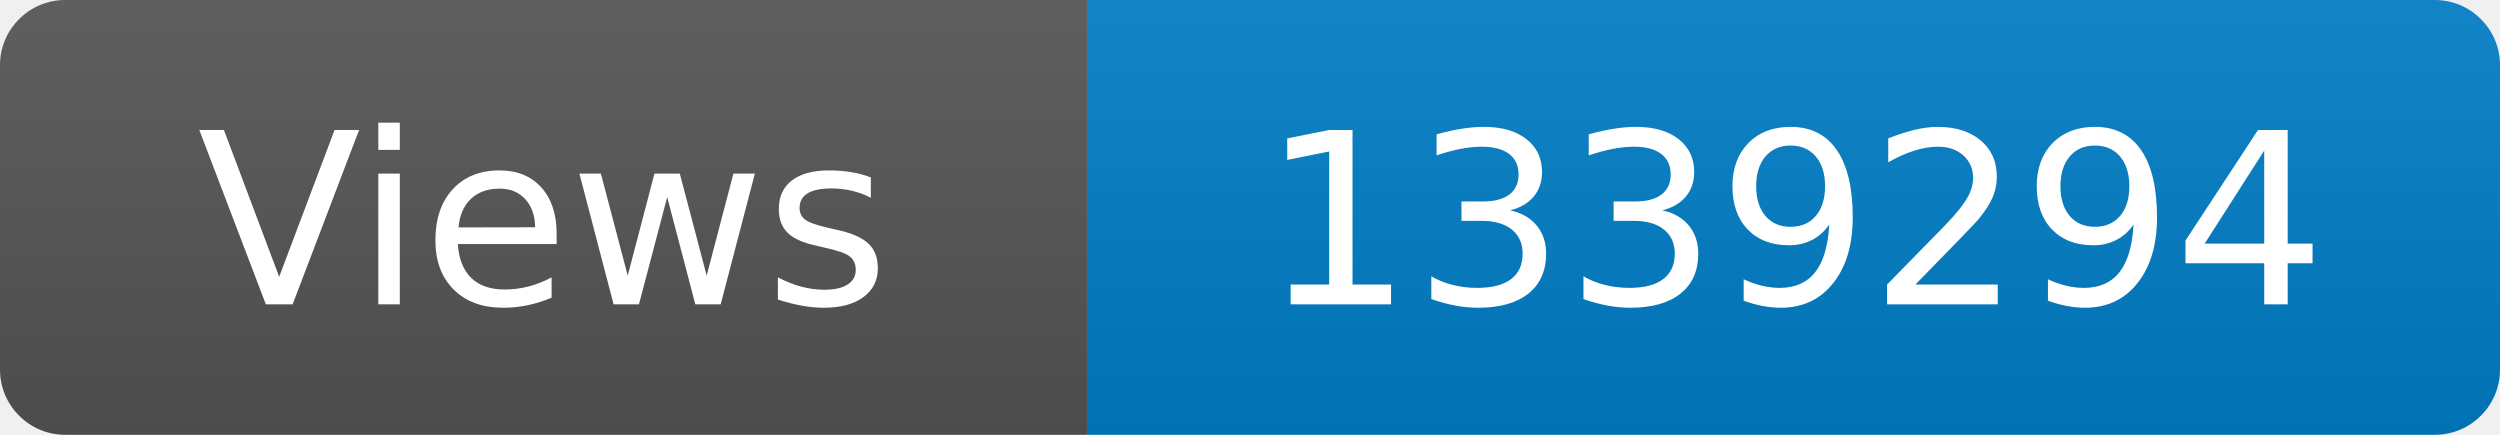
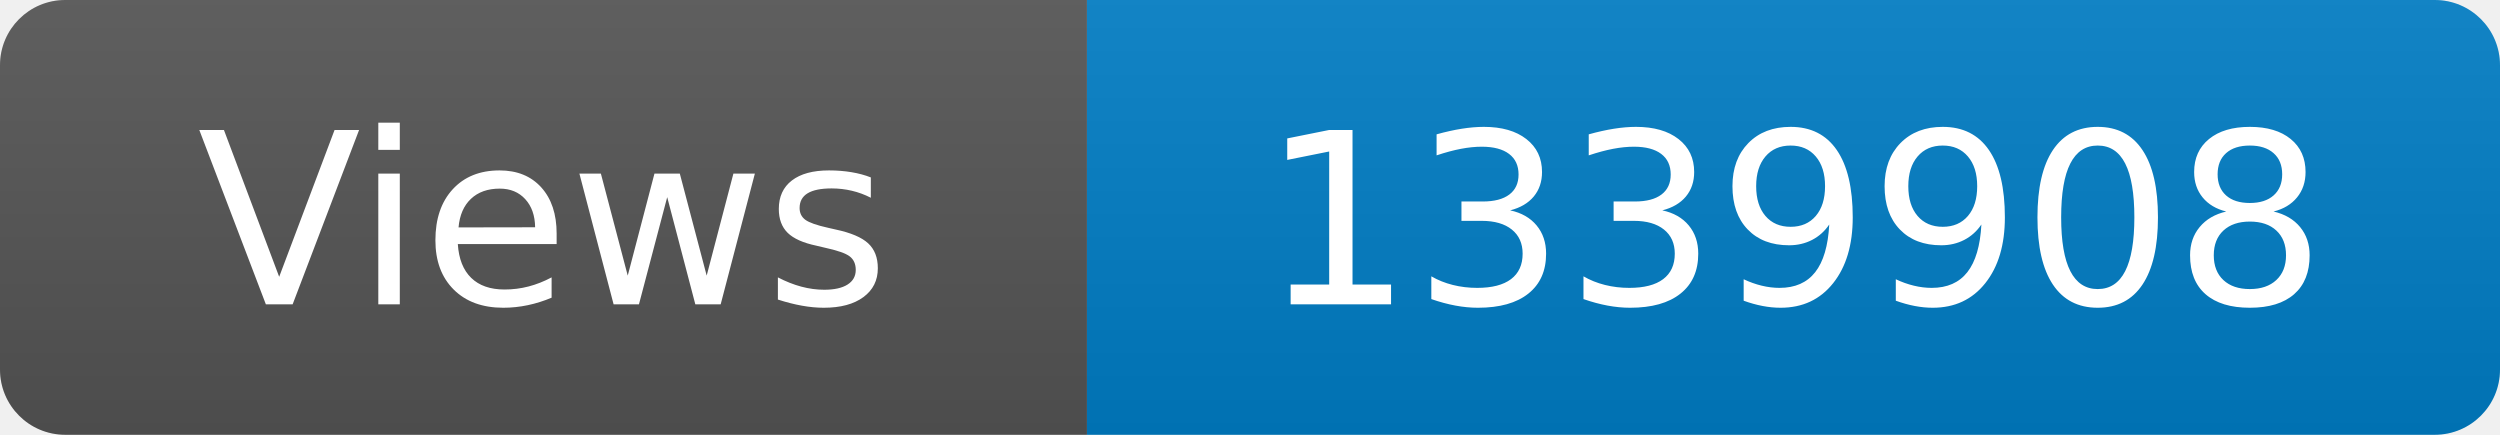
<svg xmlns="http://www.w3.org/2000/svg" width="115" height="20" role="img" aria-label="Maintained?: yes">
  <linearGradient id="s" x2="0" y2="100%">
    <stop offset="0" stop-color="#bbb" stop-opacity=".1" />
    <stop offset="1" stop-opacity=".1" />
  </linearGradient>
  <clipPath id="r">
    <rect width="115" height="20" rx="3" fill="#fff" />
  </clipPath>
  <g clip-path="url(#r)">
    <rect width="50" height="20" fill="#555" />
    <rect x="50" width="160" height="20" fill="#007ec6" />
    <rect width="115" height="20" fill="url(#s)" />
  </g>
  <g fill="#fff" text-anchor="middle" font-family="Verdana,Geneva,DejaVu Sans,sans-serif" font-size="110">
    <text x="250" y="140" transform="scale(.1)" fill="#fff">Views</text>
-     <text x="825" y="140" transform="scale(.1)" fill="#fff">1339294</text>
+     <text x="825" y="140" transform="scale(.1)" fill="#fff">1339908</text>
  </g>
</svg>
